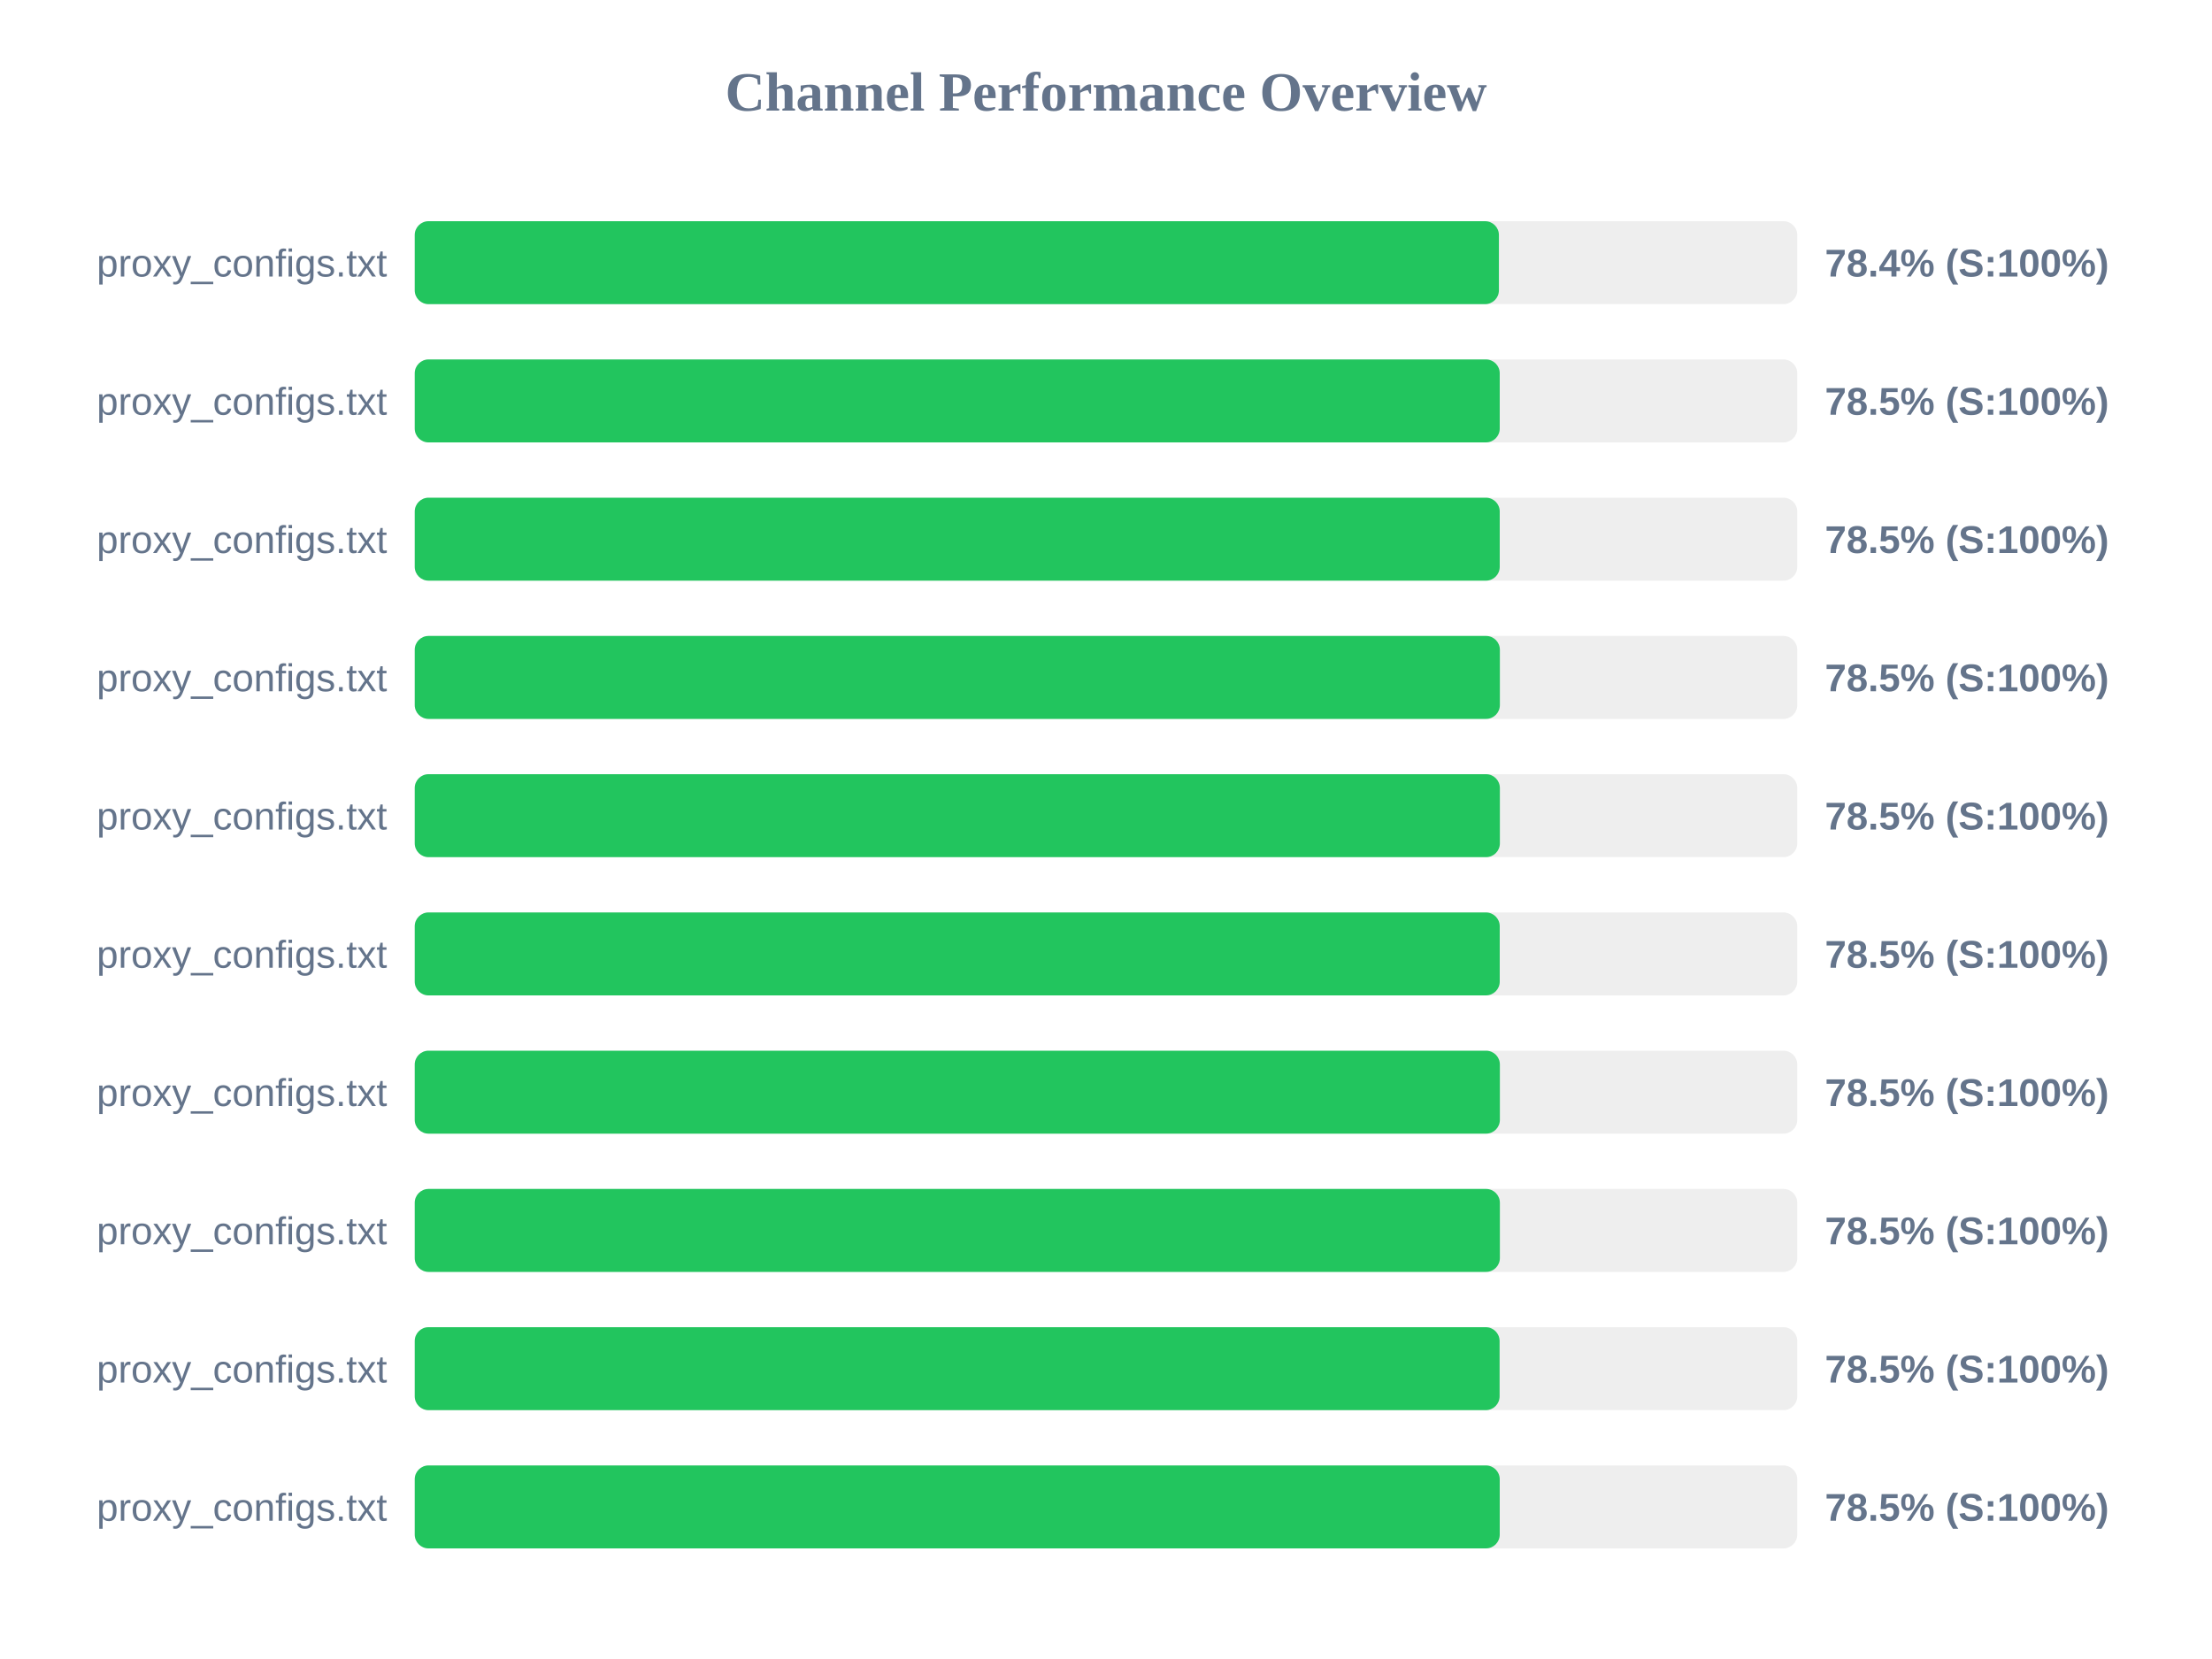
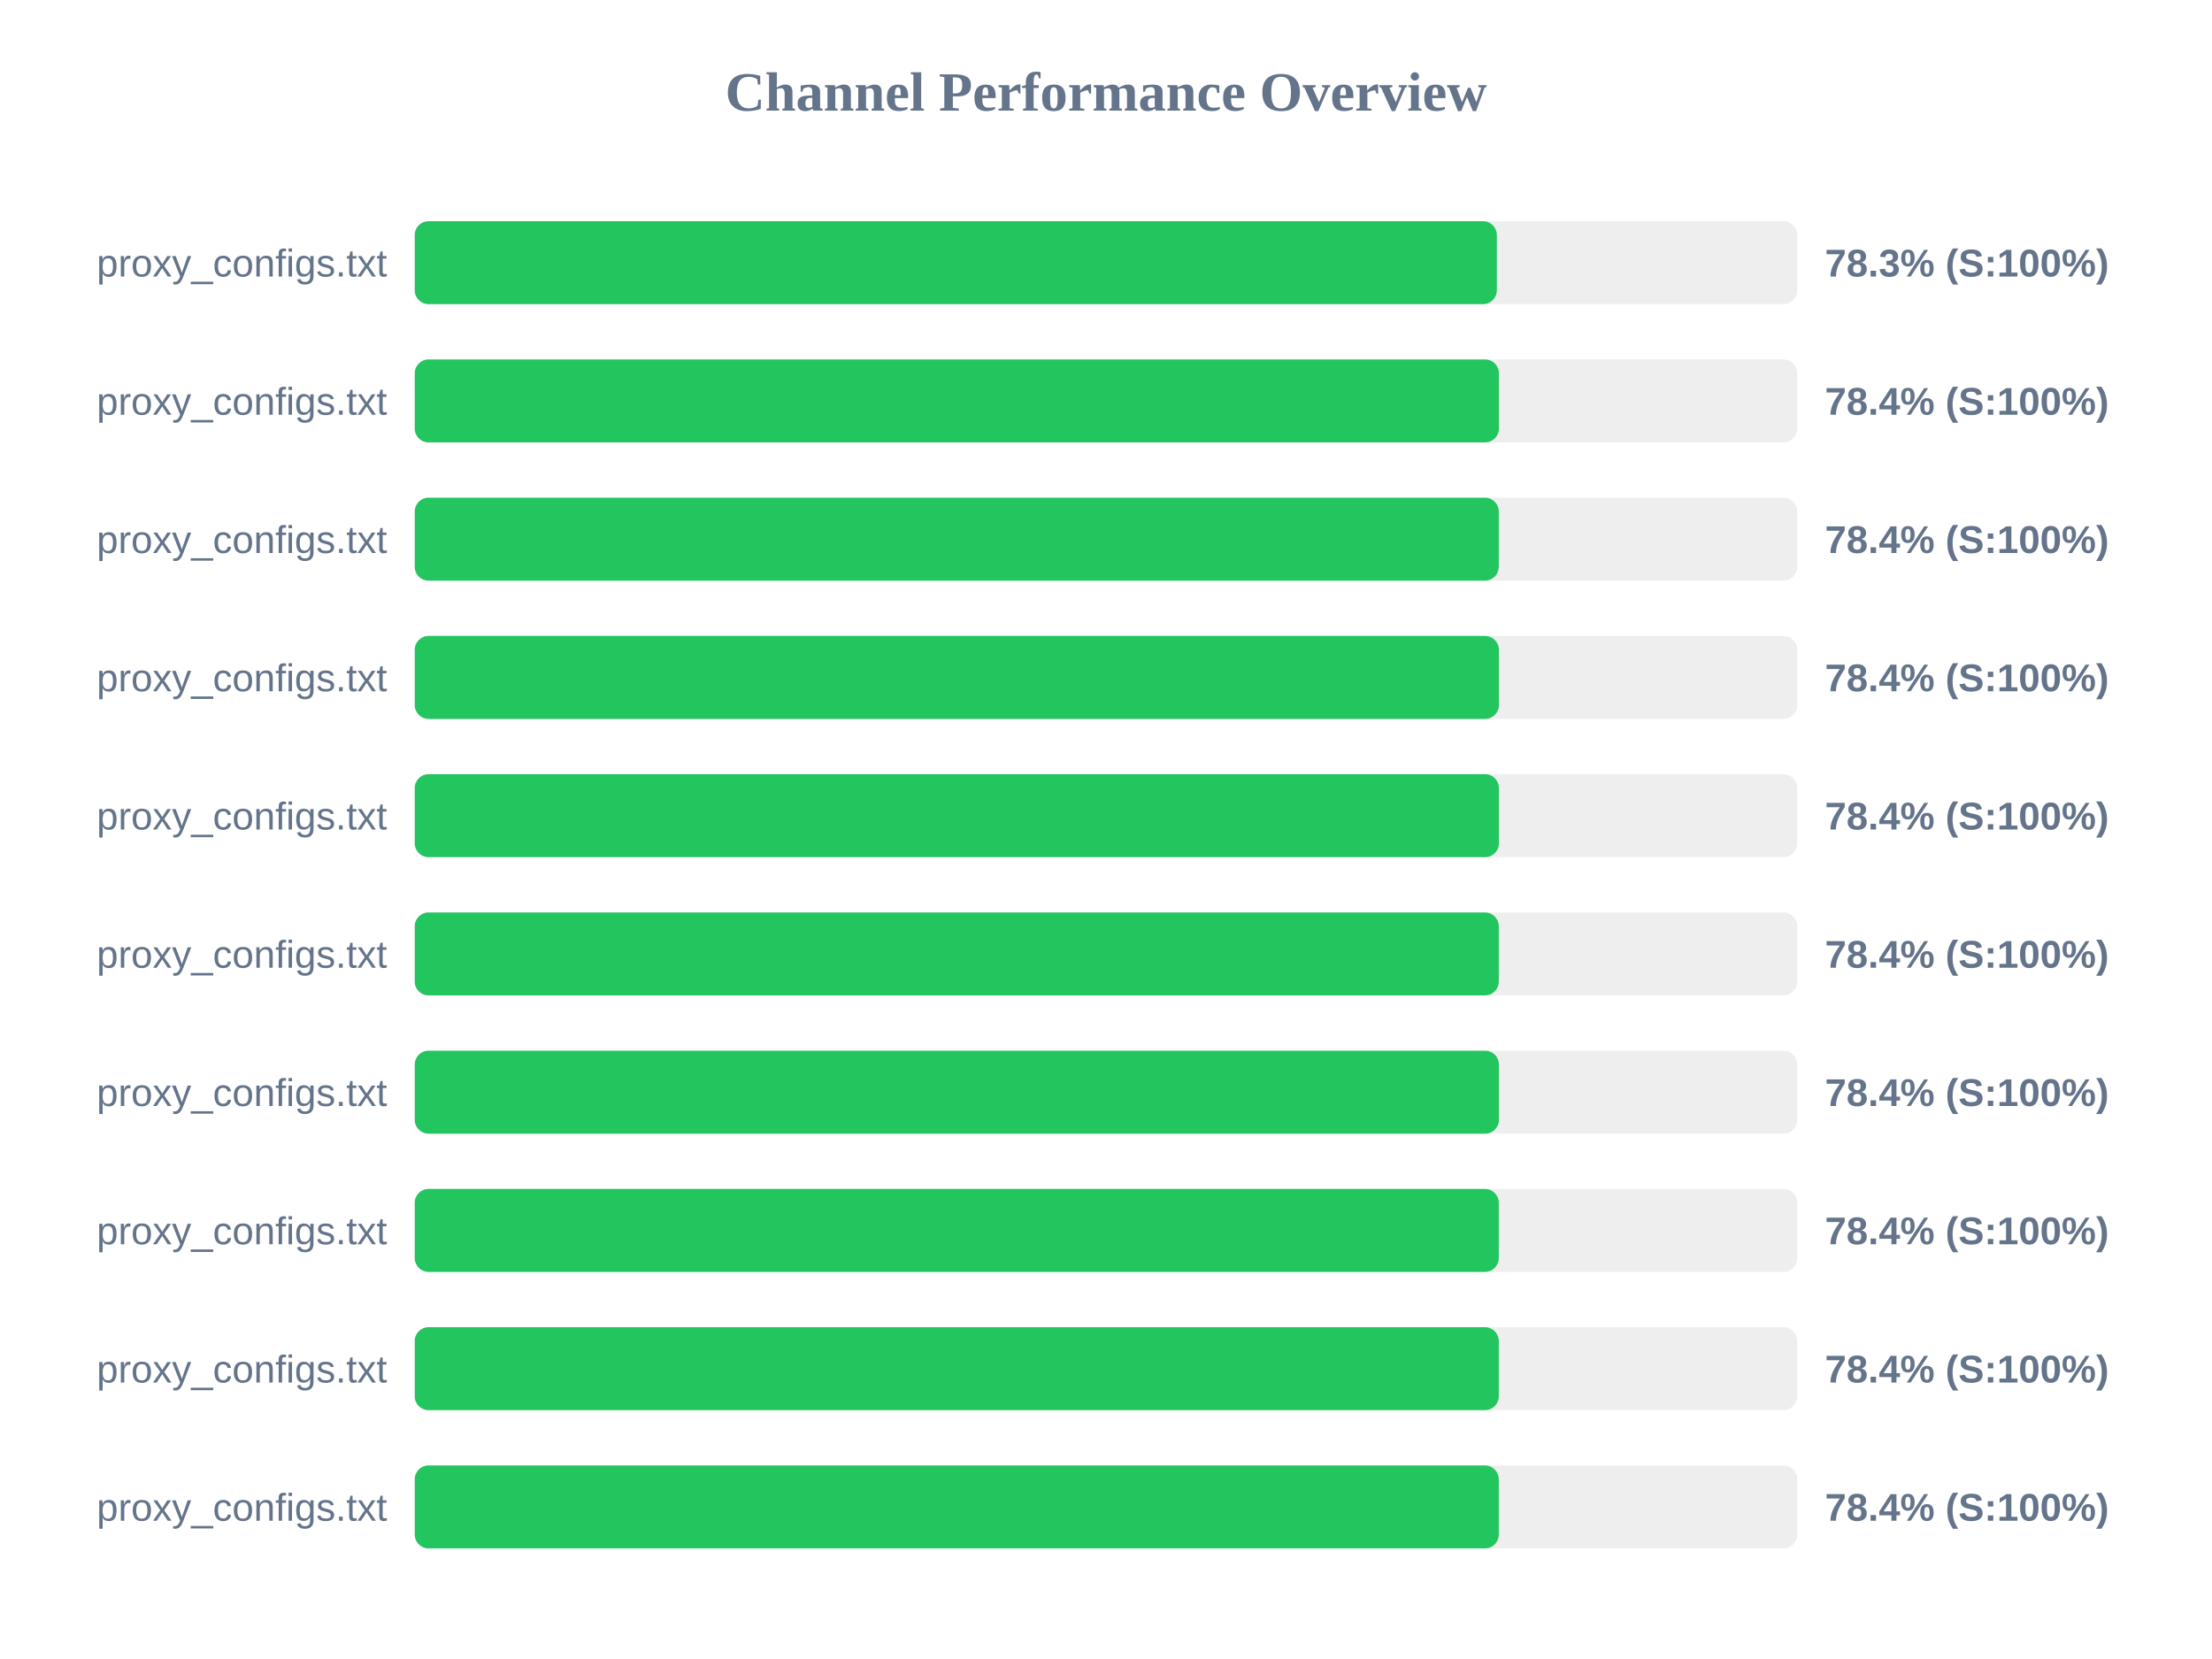
<svg xmlns="http://www.w3.org/2000/svg" width="800" height="600" version="1.1">
  <style>
        .row { font: 14px Arial; fill: #64748b; }
        .score { font: bold 14px Arial; fill: #64748b; }
    </style>
  <text x="400" y="40" text-anchor="middle" font-size="20px" font-weight="bold" fill="#64748b">Channel Performance Overview</text>
  <rect x="150" y="80" width="500" height="30" fill="#eee" rx="5" />
-   <rect x="150" y="80" width="392.1" height="30" fill="#22c55e" rx="5" />
+   <rect x="150" y="80" width="391.35" height="30" fill="#22c55e" rx="5" />
  <text x="140" y="100" text-anchor="end" class="row">proxy_configs.txt</text>
-   <text x="660" y="100" text-anchor="start" class="score">78.4% (S:100%)</text>
+   <text x="660" y="100" text-anchor="start" class="score">78.3% (S:100%)</text>
  <rect x="150" y="130" width="500" height="30" fill="#eee" rx="5" />
-   <rect x="150" y="130" width="392.4" height="30" fill="#22c55e" rx="5" />
+   <rect x="150" y="130" width="392.1" height="30" fill="#22c55e" rx="5" />
  <text x="140" y="150" text-anchor="end" class="row">proxy_configs.txt</text>
-   <text x="660" y="150" text-anchor="start" class="score">78.5% (S:100%)</text>
+   <text x="660" y="150" text-anchor="start" class="score">78.4% (S:100%)</text>
  <rect x="150" y="180" width="500" height="30" fill="#eee" rx="5" />
-   <rect x="150" y="180" width="392.4" height="30" fill="#22c55e" rx="5" />
+   <rect x="150" y="180" width="392.05" height="30" fill="#22c55e" rx="5" />
  <text x="140" y="200" text-anchor="end" class="row">proxy_configs.txt</text>
-   <text x="660" y="200" text-anchor="start" class="score">78.5% (S:100%)</text>
+   <text x="660" y="200" text-anchor="start" class="score">78.4% (S:100%)</text>
  <rect x="150" y="230" width="500" height="30" fill="#eee" rx="5" />
-   <rect x="150" y="230" width="392.45" height="30" fill="#22c55e" rx="5" />
+   <rect x="150" y="230" width="392.1" height="30" fill="#22c55e" rx="5" />
  <text x="140" y="250" text-anchor="end" class="row">proxy_configs.txt</text>
-   <text x="660" y="250" text-anchor="start" class="score">78.5% (S:100%)</text>
+   <text x="660" y="250" text-anchor="start" class="score">78.4% (S:100%)</text>
  <rect x="150" y="280" width="500" height="30" fill="#eee" rx="5" />
-   <rect x="150" y="280" width="392.45" height="30" fill="#22c55e" rx="5" />
+   <rect x="150" y="280" width="392.1" height="30" fill="#22c55e" rx="5" />
  <text x="140" y="300" text-anchor="end" class="row">proxy_configs.txt</text>
-   <text x="660" y="300" text-anchor="start" class="score">78.5% (S:100%)</text>
+   <text x="660" y="300" text-anchor="start" class="score">78.4% (S:100%)</text>
  <rect x="150" y="330" width="500" height="30" fill="#eee" rx="5" />
-   <rect x="150" y="330" width="392.4" height="30" fill="#22c55e" rx="5" />
+   <rect x="150" y="330" width="392.05" height="30" fill="#22c55e" rx="5" />
  <text x="140" y="350" text-anchor="end" class="row">proxy_configs.txt</text>
-   <text x="660" y="350" text-anchor="start" class="score">78.5% (S:100%)</text>
+   <text x="660" y="350" text-anchor="start" class="score">78.4% (S:100%)</text>
  <rect x="150" y="380" width="500" height="30" fill="#eee" rx="5" />
-   <rect x="150" y="380" width="392.45" height="30" fill="#22c55e" rx="5" />
+   <rect x="150" y="380" width="392.1" height="30" fill="#22c55e" rx="5" />
  <text x="140" y="400" text-anchor="end" class="row">proxy_configs.txt</text>
-   <text x="660" y="400" text-anchor="start" class="score">78.5% (S:100%)</text>
+   <text x="660" y="400" text-anchor="start" class="score">78.4% (S:100%)</text>
  <rect x="150" y="430" width="500" height="30" fill="#eee" rx="5" />
-   <rect x="150" y="430" width="392.45" height="30" fill="#22c55e" rx="5" />
+   <rect x="150" y="430" width="392.05" height="30" fill="#22c55e" rx="5" />
  <text x="140" y="450" text-anchor="end" class="row">proxy_configs.txt</text>
-   <text x="660" y="450" text-anchor="start" class="score">78.5% (S:100%)</text>
+   <text x="660" y="450" text-anchor="start" class="score">78.4% (S:100%)</text>
  <rect x="150" y="480" width="500" height="30" fill="#eee" rx="5" />
-   <rect x="150" y="480" width="392.35" height="30" fill="#22c55e" rx="5" />
+   <rect x="150" y="480" width="392.05" height="30" fill="#22c55e" rx="5" />
  <text x="140" y="500" text-anchor="end" class="row">proxy_configs.txt</text>
-   <text x="660" y="500" text-anchor="start" class="score">78.5% (S:100%)</text>
+   <text x="660" y="500" text-anchor="start" class="score">78.4% (S:100%)</text>
  <rect x="150" y="530" width="500" height="30" fill="#eee" rx="5" />
-   <rect x="150" y="530" width="392.4" height="30" fill="#22c55e" rx="5" />
+   <rect x="150" y="530" width="392.05" height="30" fill="#22c55e" rx="5" />
  <text x="140" y="550" text-anchor="end" class="row">proxy_configs.txt</text>
-   <text x="660" y="550" text-anchor="start" class="score">78.5% (S:100%)</text>
+   <text x="660" y="550" text-anchor="start" class="score">78.4% (S:100%)</text>
</svg>
